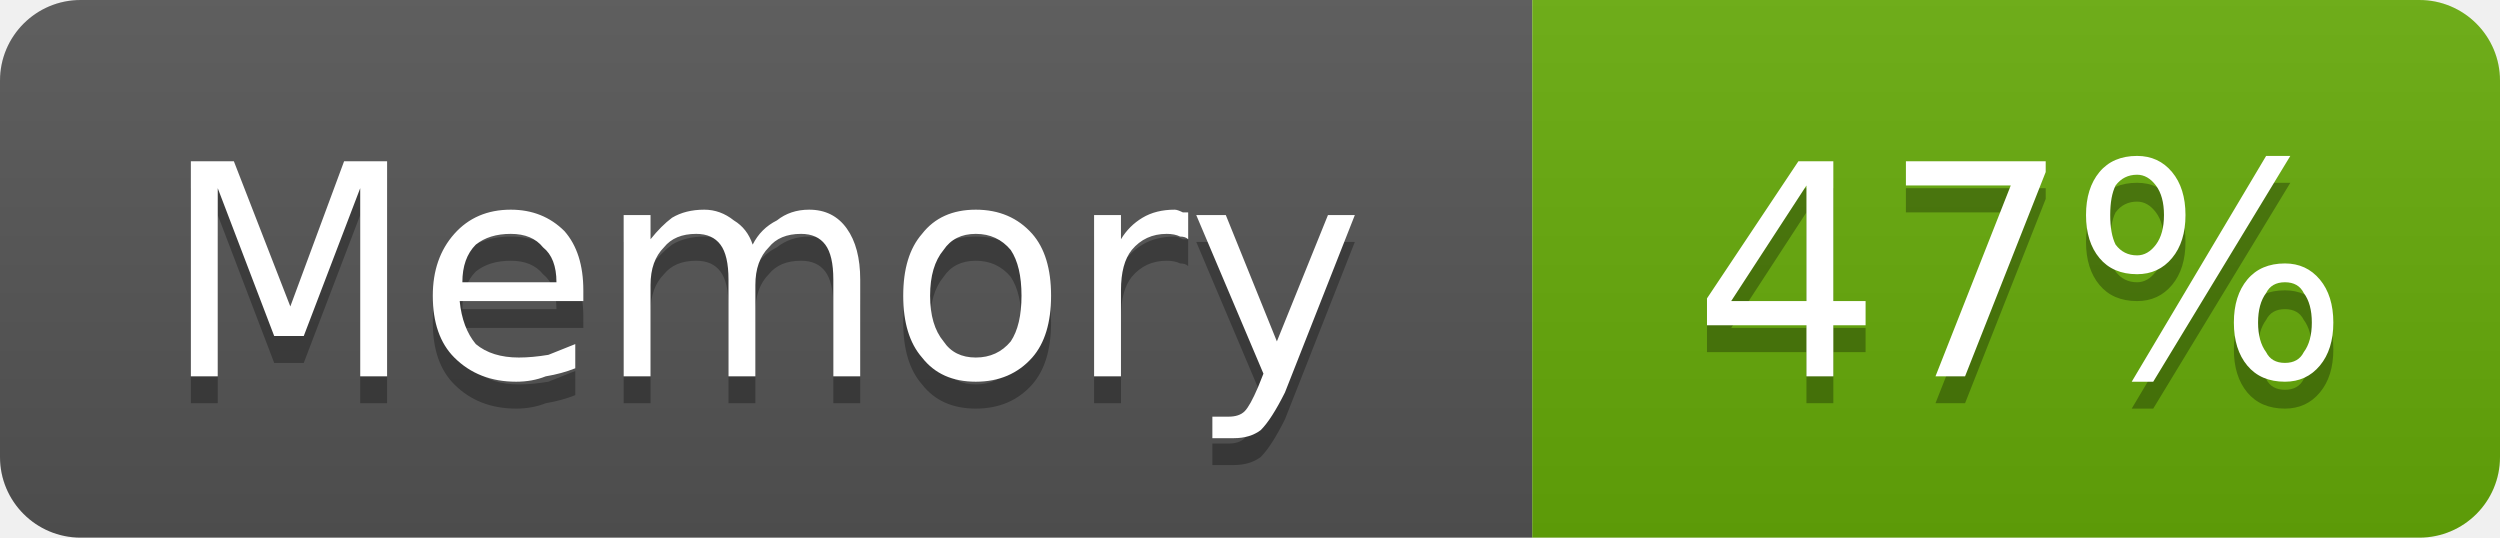
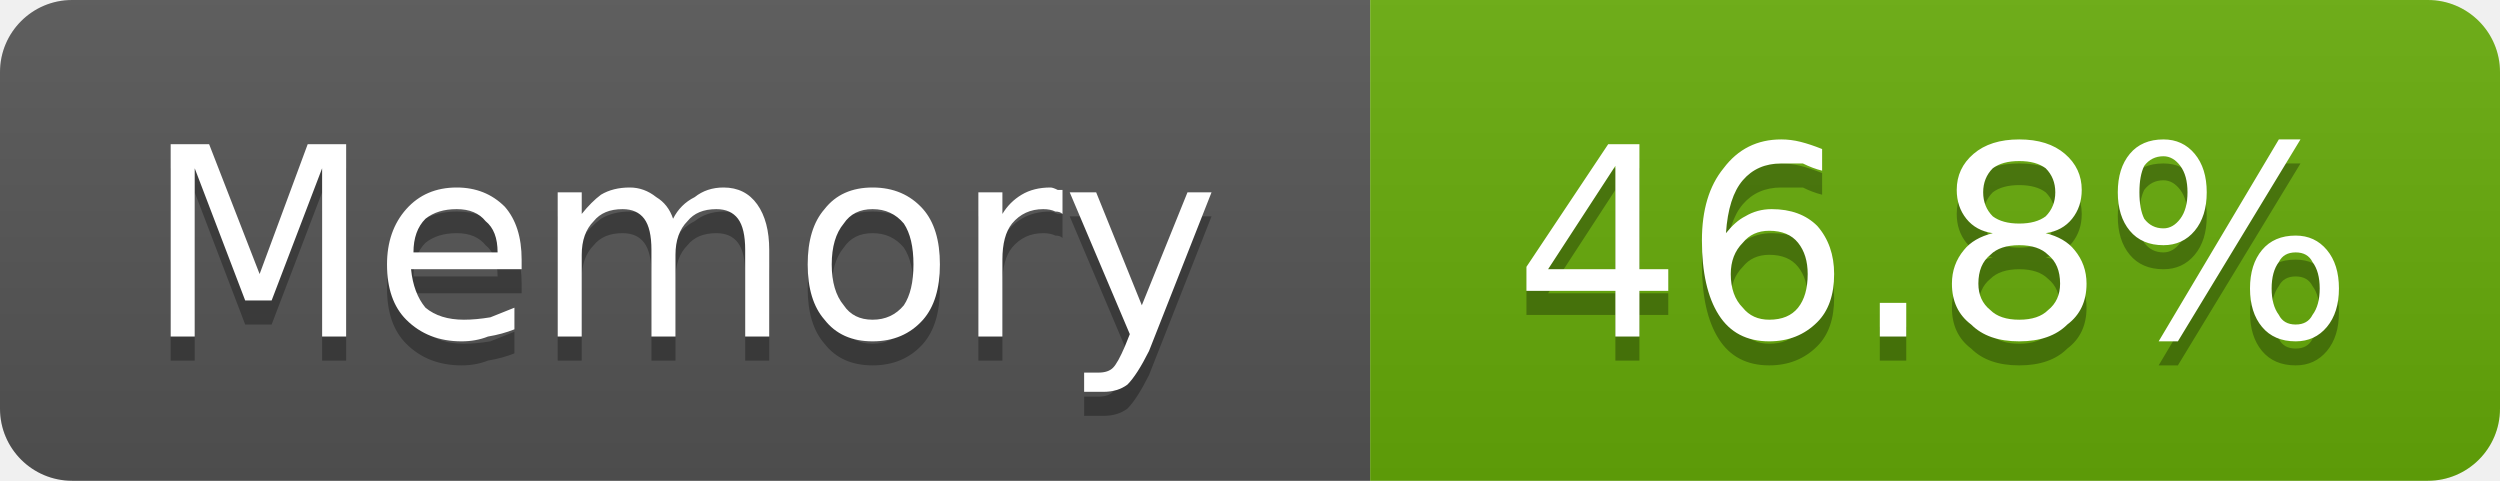
- <svg xmlns="http://www.w3.org/2000/svg" width="93" height="20" viewBox="0 0 93 20" role="img" aria-label="Memory: 47%">
+ <svg xmlns="http://www.w3.org/2000/svg" width="104" height="20" viewBox="0 0 104 20" role="img" aria-label="Memory: 46.8%">
  <linearGradient id="g-cluster_memory_usage" x2="0" y2="100%">
    <stop offset="0" stop-color="#bbb" stop-opacity=".1" />
    <stop offset="1" stop-opacity=".1" />
  </linearGradient>
  <clipPath id="r-cluster_memory_usage">
-     <rect width="93" height="20" rx="3" fill="#fff" />
+     <rect width="104" height="20" rx="3" fill="#fff" />
  </clipPath>
  <g clip-path="url(#r-cluster_memory_usage)">
    <rect width="57" height="20" fill="#555" />
-     <rect x="57" width="36" height="20" fill="#67ac09" />
-     <rect width="93" height="20" fill="url(#g-cluster_memory_usage)" />
+     <rect x="57" width="47" height="20" fill="#67ac09" />
+     <rect width="104" height="20" fill="url(#g-cluster_memory_usage)" />
    <path transform="translate(0 1)" fill="#010101" fill-opacity=".3" d="M7.1 6.0L8.7 6.0L10.8 11.4L12.8 6.0L14.4 6.0L14.4 14.0L13.4 14.0L13.4 7.0L11.3 12.5L10.2 12.5L8.1 7.0L8.1 14.0L7.1 14.0L7.1 6.0ZM21.7 10.8L21.7 11.2L17.1 11.2Q17.2 12.2 17.7 12.8Q18.3 13.3 19.3 13.3Q19.8 13.3 20.4 13.2Q20.9 13.0 21.4 12.8L21.4 13.7Q20.9 13.9 20.3 14.0Q19.8 14.2 19.2 14.2Q17.8 14.2 16.9 13.3Q16.1 12.5 16.1 11.0Q16.1 9.6 16.9 8.7Q17.7 7.8 19.0 7.8Q20.2 7.8 21.0 8.6Q21.7 9.4 21.7 10.8ZM20.7 10.5Q20.7 9.6 20.2 9.2Q19.8 8.7 19.0 8.7Q18.2 8.7 17.7 9.1Q17.2 9.6 17.2 10.5L20.7 10.5ZM28.0 9.1Q28.3 8.5 28.9 8.2Q29.4 7.8 30.1 7.8Q31.0 7.8 31.5 8.5Q32.0 9.2 32.0 10.4L32.0 14.0L31.0 14.0L31.0 10.4Q31.0 9.5 30.7 9.1Q30.4 8.7 29.8 8.7Q29.0 8.7 28.6 9.2Q28.1 9.7 28.1 10.6L28.1 14.0L27.1 14.0L27.1 10.4Q27.1 9.5 26.8 9.1Q26.5 8.7 25.9 8.7Q25.1 8.7 24.7 9.2Q24.2 9.7 24.2 10.6L24.2 14.0L23.2 14.0L23.2 8.0L24.2 8.0L24.2 8.9Q24.6 8.4 25.0 8.1Q25.5 7.8 26.2 7.8Q26.8 7.8 27.3 8.2Q27.8 8.5 28.0 9.1ZM36.3 8.7Q35.5 8.7 35.1 9.3Q34.6 9.9 34.6 11.0Q34.6 12.1 35.1 12.7Q35.5 13.3 36.3 13.3Q37.1 13.3 37.6 12.7Q38.0 12.1 38.0 11.0Q38.0 9.9 37.6 9.3Q37.1 8.7 36.3 8.7ZM36.3 7.8Q37.6 7.8 38.4 8.7Q39.1 9.5 39.1 11.0Q39.1 12.5 38.4 13.3Q37.6 14.2 36.3 14.2Q35.0 14.2 34.3 13.3Q33.6 12.5 33.6 11.0Q33.6 9.5 34.3 8.7Q35.0 7.8 36.3 7.8ZM44.2 8.9Q44.1 8.8 43.9 8.8Q43.7 8.7 43.4 8.7Q42.6 8.7 42.1 9.3Q41.7 9.8 41.7 10.8L41.7 14.0L40.7 14.0L40.7 8.0L41.7 8.0L41.7 8.9Q42.0 8.4 42.5 8.1Q43.0 7.8 43.7 7.8Q43.8 7.8 44.0 7.9Q44.1 7.9 44.2 7.9L44.2 8.9ZM47.8 14.6Q47.3 15.6 46.9 16.0Q46.5 16.3 45.9 16.3L45.1 16.3L45.1 15.5L45.7 15.5Q46.1 15.5 46.3 15.3Q46.5 15.1 46.8 14.4L47.0 13.9L44.5 8.0L45.6 8.0L47.5 12.7L49.4 8.0L50.4 8.0L47.8 14.6Z" />
    <path fill="#fff" d="M7.1 6.0L8.7 6.0L10.8 11.4L12.8 6.0L14.4 6.0L14.4 14.0L13.4 14.0L13.4 7.0L11.3 12.5L10.2 12.5L8.1 7.0L8.1 14.0L7.1 14.0L7.1 6.0ZM21.7 10.8L21.7 11.2L17.1 11.2Q17.2 12.2 17.7 12.8Q18.3 13.3 19.3 13.3Q19.8 13.3 20.4 13.2Q20.9 13.0 21.4 12.8L21.4 13.7Q20.9 13.9 20.3 14.0Q19.8 14.2 19.2 14.2Q17.8 14.2 16.9 13.3Q16.1 12.5 16.1 11.0Q16.1 9.6 16.9 8.7Q17.7 7.8 19.0 7.8Q20.2 7.8 21.0 8.6Q21.7 9.4 21.7 10.8ZM20.7 10.5Q20.7 9.6 20.2 9.2Q19.8 8.7 19.0 8.7Q18.2 8.7 17.7 9.1Q17.2 9.6 17.2 10.5L20.7 10.5ZM28.0 9.1Q28.3 8.5 28.9 8.2Q29.4 7.8 30.1 7.8Q31.0 7.8 31.5 8.5Q32.0 9.2 32.0 10.4L32.0 14.0L31.0 14.0L31.0 10.4Q31.0 9.5 30.7 9.1Q30.4 8.7 29.8 8.7Q29.0 8.7 28.6 9.2Q28.1 9.7 28.1 10.6L28.1 14.0L27.1 14.0L27.1 10.4Q27.1 9.5 26.8 9.1Q26.5 8.7 25.9 8.7Q25.1 8.7 24.7 9.2Q24.2 9.7 24.2 10.6L24.2 14.0L23.2 14.0L23.2 8.0L24.2 8.0L24.2 8.9Q24.6 8.4 25.0 8.1Q25.5 7.8 26.2 7.8Q26.8 7.8 27.3 8.2Q27.8 8.5 28.0 9.1ZM36.3 8.7Q35.5 8.7 35.1 9.3Q34.6 9.9 34.6 11.0Q34.6 12.1 35.1 12.7Q35.5 13.3 36.3 13.3Q37.1 13.3 37.6 12.7Q38.0 12.1 38.0 11.0Q38.0 9.9 37.6 9.3Q37.1 8.7 36.3 8.7ZM36.3 7.8Q37.6 7.8 38.4 8.7Q39.1 9.5 39.1 11.0Q39.1 12.5 38.4 13.3Q37.6 14.2 36.3 14.2Q35.0 14.2 34.3 13.3Q33.6 12.5 33.6 11.0Q33.6 9.5 34.3 8.7Q35.0 7.8 36.3 7.8ZM44.2 8.9Q44.1 8.8 43.9 8.8Q43.7 8.7 43.4 8.7Q42.6 8.7 42.1 9.3Q41.7 9.8 41.7 10.8L41.7 14.0L40.7 14.0L40.7 8.0L41.7 8.0L41.7 8.9Q42.0 8.4 42.5 8.1Q43.0 7.8 43.7 7.8Q43.8 7.8 44.0 7.9Q44.1 7.9 44.2 7.9L44.2 8.9ZM47.8 14.6Q47.3 15.6 46.9 16.0Q46.5 16.3 45.9 16.3L45.1 16.3L45.1 15.5L45.7 15.5Q46.1 15.5 46.3 15.3Q46.5 15.1 46.8 14.4L47.0 13.9L44.5 8.0L45.6 8.0L47.5 12.7L49.4 8.0L50.4 8.0L47.8 14.6Z" />
-     <path transform="translate(0 1)" fill="#010101" fill-opacity=".3" d="M67.2 6.9L64.4 11.2L67.2 11.2L67.2 6.9ZM66.9 6.0L68.2 6.0L68.2 11.2L69.4 11.2L69.4 12.1L68.2 12.1L68.2 14.0L67.2 14.0L67.2 12.1L63.5 12.1L63.5 11.1L66.9 6.0ZM70.9 6.0L76.1 6.0L76.1 6.4L73.1 14.0L72.0 14.0L74.8 6.9L70.9 6.9L70.9 6.0ZM85.0 10.5Q84.5 10.5 84.3 10.9Q84.0 11.3 84.0 12.0Q84.0 12.7 84.3 13.1Q84.5 13.5 85.0 13.5Q85.5 13.5 85.7 13.1Q86.0 12.7 86.0 12.0Q86.0 11.3 85.7 10.9Q85.5 10.5 85.0 10.5ZM85.0 9.8Q85.8 9.8 86.3 10.4Q86.8 11.0 86.8 12.0Q86.8 13.0 86.3 13.6Q85.8 14.2 85.0 14.2Q84.1 14.2 83.6 13.6Q83.1 13.0 83.1 12.0Q83.1 11.0 83.6 10.4Q84.1 9.8 85.0 9.8ZM79.5 6.5Q79.0 6.5 78.7 6.9Q78.5 7.3 78.5 8.0Q78.5 8.7 78.7 9.1Q79.0 9.5 79.5 9.5Q79.9 9.5 80.2 9.1Q80.5 8.7 80.5 8.0Q80.5 7.3 80.2 6.9Q79.9 6.5 79.5 6.5ZM84.3 5.8L85.2 5.8L80.1 14.2L79.3 14.2L84.3 5.8ZM79.5 5.8Q80.3 5.8 80.8 6.4Q81.3 7.0 81.3 8.0Q81.3 9.0 80.8 9.6Q80.3 10.2 79.5 10.2Q78.6 10.2 78.1 9.6Q77.6 9.0 77.6 8.0Q77.6 7.0 78.1 6.4Q78.6 5.8 79.5 5.8Z" />
-     <path fill="#fff" d="M67.2 6.9L64.4 11.2L67.2 11.2L67.2 6.9ZM66.9 6.0L68.2 6.0L68.2 11.2L69.4 11.2L69.4 12.1L68.2 12.1L68.2 14.0L67.2 14.0L67.2 12.1L63.5 12.1L63.5 11.1L66.9 6.0ZM70.9 6.0L76.1 6.0L76.1 6.4L73.1 14.0L72.0 14.0L74.8 6.9L70.9 6.9L70.9 6.0ZM85.0 10.5Q84.5 10.5 84.3 10.9Q84.0 11.3 84.0 12.0Q84.0 12.7 84.3 13.1Q84.5 13.5 85.0 13.5Q85.5 13.5 85.7 13.1Q86.0 12.7 86.0 12.0Q86.0 11.3 85.7 10.9Q85.5 10.5 85.0 10.5ZM85.0 9.8Q85.8 9.8 86.3 10.4Q86.8 11.0 86.8 12.0Q86.8 13.0 86.3 13.6Q85.8 14.2 85.0 14.2Q84.1 14.2 83.6 13.6Q83.1 13.0 83.1 12.0Q83.1 11.0 83.6 10.4Q84.1 9.8 85.0 9.8ZM79.5 6.5Q79.0 6.5 78.7 6.9Q78.5 7.3 78.5 8.0Q78.5 8.7 78.7 9.1Q79.0 9.5 79.5 9.5Q79.9 9.5 80.2 9.1Q80.5 8.7 80.5 8.0Q80.5 7.3 80.2 6.9Q79.9 6.5 79.5 6.5ZM84.3 5.8L85.2 5.8L80.1 14.2L79.3 14.2L84.3 5.8ZM79.5 5.8Q80.3 5.8 80.8 6.4Q81.3 7.0 81.3 8.0Q81.3 9.0 80.8 9.6Q80.3 10.2 79.5 10.2Q78.6 10.2 78.1 9.6Q77.6 9.0 77.6 8.0Q77.6 7.0 78.1 6.4Q78.6 5.8 79.5 5.8Z" />
+     <path transform="translate(0 1)" fill="#010101" fill-opacity=".3" d="M67.2 6.9L64.4 11.2L67.2 11.2L67.2 6.9ZM66.9 6.0L68.2 6.0L68.2 11.2L69.4 11.2L69.4 12.1L68.2 12.1L68.2 14.0L67.2 14.0L67.2 12.1L63.5 12.1L63.5 11.1L66.9 6.0ZM73.6 9.6Q72.9 9.6 72.5 10.1Q72.0 10.6 72.0 11.4Q72.0 12.3 72.5 12.8Q72.9 13.3 73.6 13.3Q74.4 13.3 74.8 12.8Q75.2 12.3 75.2 11.4Q75.2 10.6 74.8 10.1Q74.4 9.6 73.6 9.6ZM75.8 6.2L75.8 7.1Q75.4 7.0 75.0 6.8Q74.5 6.8 74.1 6.8Q73.1 6.8 72.5 7.5Q71.9 8.2 71.8 9.7Q72.2 9.2 72.6 9.0Q73.1 8.7 73.7 8.7Q74.9 8.7 75.6 9.4Q76.3 10.2 76.3 11.4Q76.3 12.7 75.6 13.4Q74.8 14.2 73.6 14.2Q72.2 14.2 71.5 13.1Q70.8 12.0 70.8 10.0Q70.8 8.1 71.7 7.0Q72.6 5.8 74.1 5.8Q74.5 5.8 74.9 5.9Q75.3 6.0 75.8 6.2ZM78.2 12.6L79.3 12.6L79.3 14.0L78.2 14.0L78.2 12.6ZM84.0 10.2Q83.2 10.2 82.8 10.6Q82.3 11.0 82.3 11.8Q82.3 12.5 82.8 12.9Q83.2 13.3 84.0 13.3Q84.8 13.3 85.2 12.9Q85.7 12.5 85.7 11.8Q85.7 11.0 85.2 10.6Q84.8 10.2 84.0 10.2ZM82.9 9.7Q82.2 9.6 81.8 9.1Q81.4 8.6 81.4 7.9Q81.4 7.0 82.1 6.4Q82.8 5.8 84.0 5.8Q85.2 5.8 85.9 6.4Q86.6 7.0 86.6 7.9Q86.6 8.6 86.2 9.1Q85.8 9.6 85.1 9.7Q85.9 9.9 86.3 10.4Q86.8 11.0 86.8 11.8Q86.8 12.9 86.0 13.5Q85.3 14.2 84.0 14.2Q82.7 14.2 82.0 13.5Q81.2 12.9 81.2 11.8Q81.2 11.0 81.7 10.4Q82.1 9.9 82.9 9.7ZM82.5 8.0Q82.5 8.6 82.9 9.0Q83.3 9.3 84.0 9.3Q84.7 9.3 85.1 9.0Q85.5 8.6 85.5 8.0Q85.5 7.4 85.1 7.0Q84.7 6.7 84.0 6.7Q83.3 6.7 82.9 7.0Q82.5 7.4 82.5 8.0ZM95.5 10.5Q95.0 10.5 94.8 10.9Q94.5 11.3 94.5 12.0Q94.5 12.7 94.8 13.1Q95.0 13.5 95.5 13.5Q96.0 13.5 96.2 13.1Q96.5 12.7 96.5 12.0Q96.5 11.3 96.2 10.9Q96.0 10.5 95.5 10.5ZM95.5 9.8Q96.3 9.8 96.8 10.4Q97.3 11.0 97.3 12.0Q97.3 13.0 96.8 13.6Q96.3 14.2 95.5 14.2Q94.6 14.2 94.1 13.6Q93.6 13.0 93.6 12.0Q93.6 11.0 94.1 10.4Q94.6 9.8 95.5 9.8ZM90.0 6.5Q89.5 6.5 89.2 6.9Q89.0 7.3 89.0 8.0Q89.0 8.7 89.2 9.1Q89.5 9.5 90.0 9.5Q90.4 9.5 90.7 9.1Q91.0 8.7 91.0 8.0Q91.0 7.3 90.7 6.9Q90.4 6.5 90.0 6.5ZM94.8 5.8L95.7 5.8L90.6 14.2L89.8 14.2L94.8 5.8ZM90.0 5.8Q90.8 5.8 91.3 6.4Q91.8 7.0 91.8 8.0Q91.8 9.0 91.3 9.6Q90.8 10.2 90.0 10.2Q89.1 10.2 88.6 9.6Q88.1 9.0 88.1 8.0Q88.1 7.0 88.6 6.4Q89.1 5.8 90.0 5.8Z" />
+     <path fill="#fff" d="M67.2 6.9L64.4 11.2L67.2 11.2L67.2 6.9ZM66.9 6.0L68.2 6.0L68.2 11.2L69.4 11.2L69.4 12.1L68.2 12.1L68.2 14.0L67.2 14.0L67.2 12.1L63.5 12.1L63.5 11.1L66.9 6.0ZM73.6 9.6Q72.9 9.6 72.5 10.1Q72.0 10.6 72.0 11.4Q72.0 12.3 72.5 12.8Q72.9 13.3 73.6 13.3Q74.4 13.3 74.8 12.8Q75.2 12.3 75.2 11.4Q75.2 10.6 74.8 10.1Q74.4 9.6 73.6 9.6ZM75.8 6.2L75.8 7.1Q75.4 7.0 75.0 6.8Q74.5 6.8 74.1 6.8Q73.1 6.8 72.5 7.5Q71.9 8.2 71.8 9.7Q72.2 9.2 72.6 9.0Q73.1 8.7 73.7 8.7Q74.9 8.7 75.6 9.4Q76.3 10.2 76.3 11.4Q76.3 12.7 75.6 13.4Q74.8 14.2 73.6 14.2Q72.2 14.2 71.5 13.1Q70.8 12.0 70.8 10.0Q70.8 8.1 71.7 7.0Q72.6 5.8 74.1 5.8Q74.5 5.8 74.9 5.9Q75.3 6.0 75.8 6.2ZM78.2 12.6L79.3 12.6L79.3 14.0L78.2 14.0L78.2 12.6ZM84.0 10.2Q83.2 10.2 82.8 10.6Q82.3 11.0 82.3 11.8Q82.3 12.5 82.8 12.9Q83.2 13.3 84.0 13.3Q84.8 13.3 85.2 12.9Q85.7 12.5 85.7 11.8Q85.7 11.0 85.2 10.6Q84.8 10.2 84.0 10.2ZM82.9 9.7Q82.2 9.6 81.8 9.1Q81.4 8.6 81.4 7.9Q81.4 7.0 82.1 6.4Q82.8 5.8 84.0 5.8Q85.2 5.8 85.9 6.4Q86.6 7.0 86.6 7.9Q86.6 8.6 86.2 9.1Q85.8 9.6 85.1 9.7Q85.9 9.9 86.3 10.4Q86.8 11.0 86.8 11.8Q86.8 12.9 86.0 13.5Q85.3 14.2 84.0 14.2Q82.7 14.2 82.0 13.5Q81.2 12.9 81.2 11.8Q81.2 11.0 81.7 10.4Q82.1 9.9 82.9 9.7ZM82.5 8.0Q82.5 8.6 82.9 9.0Q83.3 9.3 84.0 9.3Q84.7 9.3 85.1 9.0Q85.5 8.6 85.5 8.0Q85.5 7.4 85.1 7.0Q84.7 6.7 84.0 6.7Q83.3 6.7 82.9 7.0Q82.5 7.4 82.5 8.0ZM95.5 10.5Q95.0 10.5 94.8 10.9Q94.5 11.3 94.5 12.0Q94.5 12.7 94.8 13.1Q95.0 13.5 95.5 13.5Q96.0 13.5 96.2 13.1Q96.5 12.7 96.5 12.0Q96.5 11.3 96.2 10.9Q96.0 10.5 95.5 10.5ZM95.5 9.8Q96.3 9.8 96.8 10.4Q97.3 11.0 97.3 12.0Q97.3 13.0 96.8 13.6Q96.3 14.2 95.5 14.2Q94.6 14.2 94.1 13.6Q93.6 13.0 93.6 12.0Q93.6 11.0 94.1 10.4Q94.6 9.8 95.5 9.8ZM90.0 6.5Q89.5 6.5 89.2 6.9Q89.0 7.3 89.0 8.0Q89.0 8.7 89.2 9.1Q89.5 9.5 90.0 9.5Q90.4 9.5 90.7 9.1Q91.0 8.7 91.0 8.0Q91.0 7.3 90.7 6.9Q90.4 6.5 90.0 6.5ZM94.8 5.8L95.7 5.8L90.6 14.2L89.8 14.2L94.8 5.8ZM90.0 5.8Q90.8 5.8 91.3 6.4Q91.8 7.0 91.8 8.0Q91.8 9.0 91.3 9.6Q90.8 10.2 90.0 10.2Q89.1 10.2 88.6 9.6Q88.1 9.0 88.1 8.0Q88.1 7.0 88.6 6.4Q89.1 5.8 90.0 5.8Z" />
  </g>
</svg>
